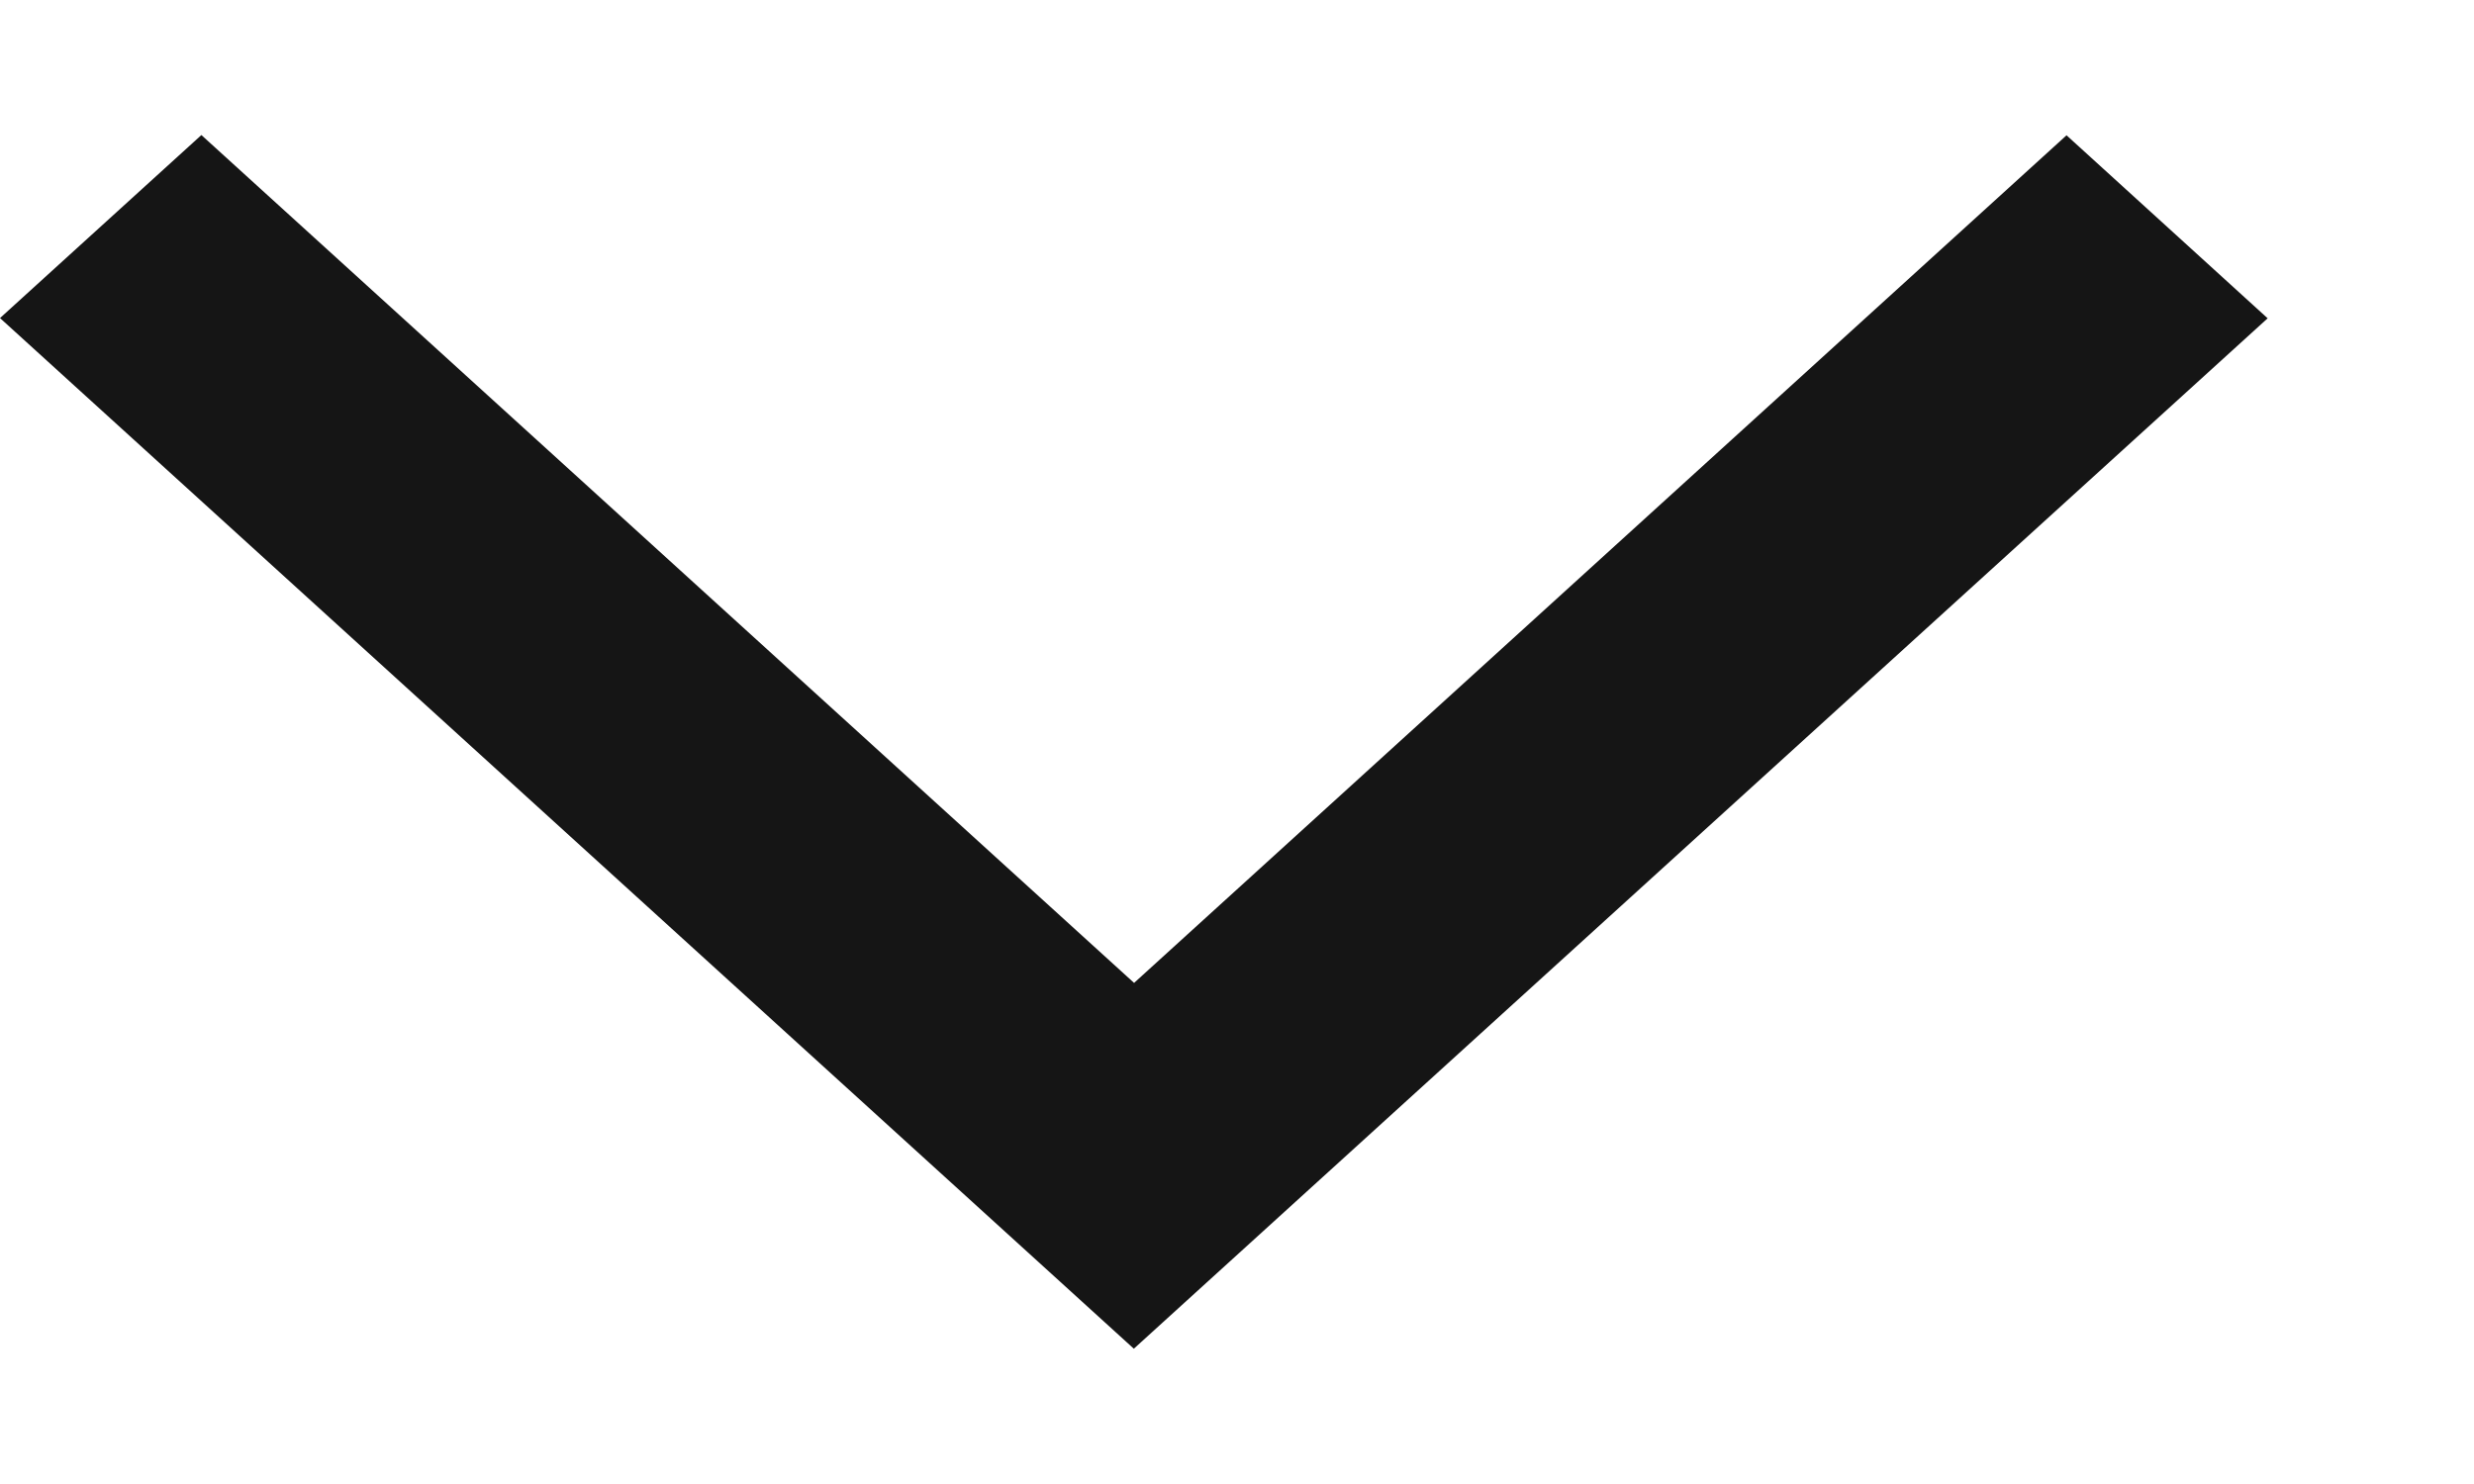
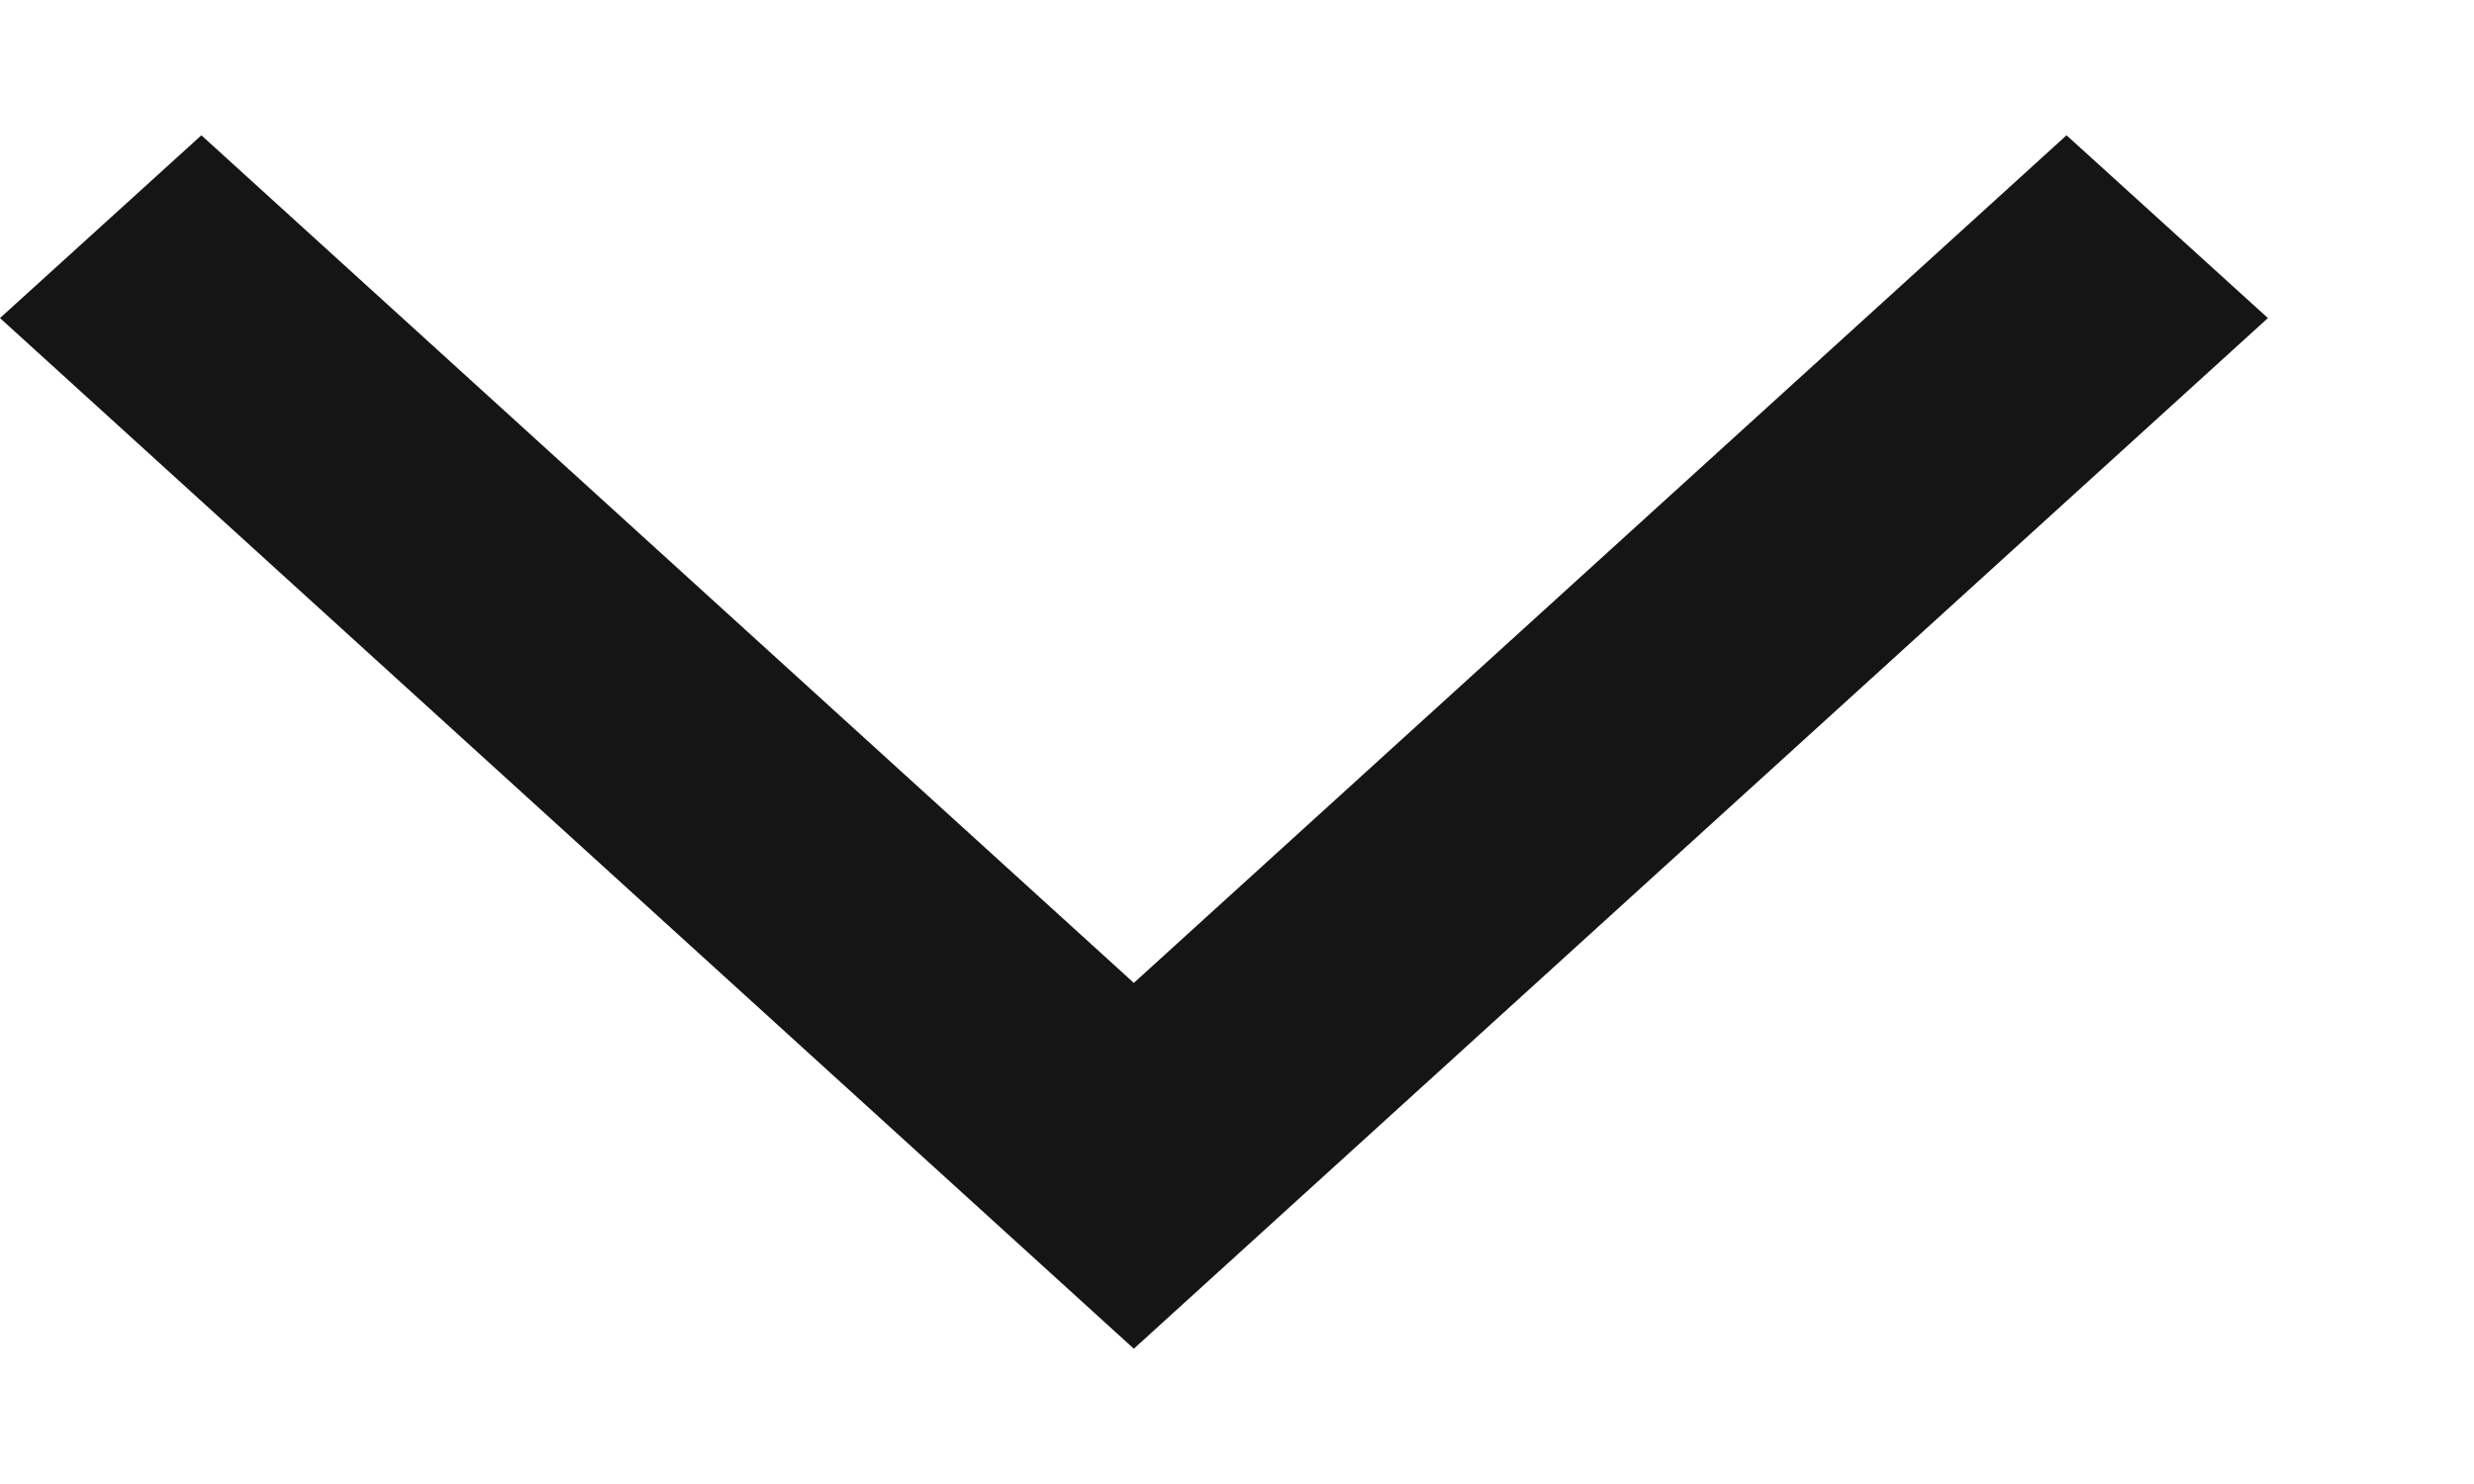
- <svg xmlns="http://www.w3.org/2000/svg" width="10" height="6" fill="none">
-   <path d="M9.167 1.286 4.583 5.453 0 1.286l.814-.74 3.77 3.428L8.353.547l.813.74Z" fill="#151515" />
+ <svg xmlns="http://www.w3.org/2000/svg" width="10" height="6" viewBox="0 0 10 6" fill="none">
+   <path d="M9.167 1.286L4.583 5.453L-1.82131e-07 1.286L0.814 0.547L4.583 3.974L8.353 0.547L9.167 1.286Z" fill="#151515" />
</svg>
